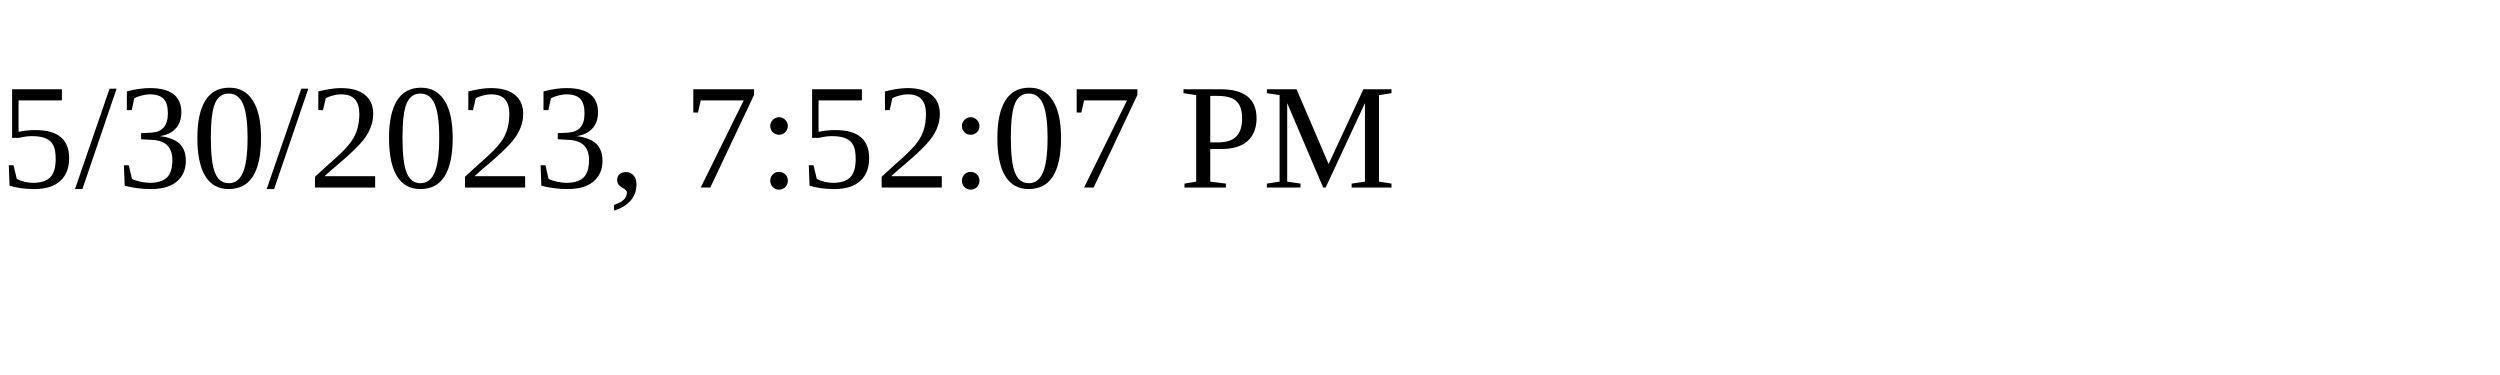
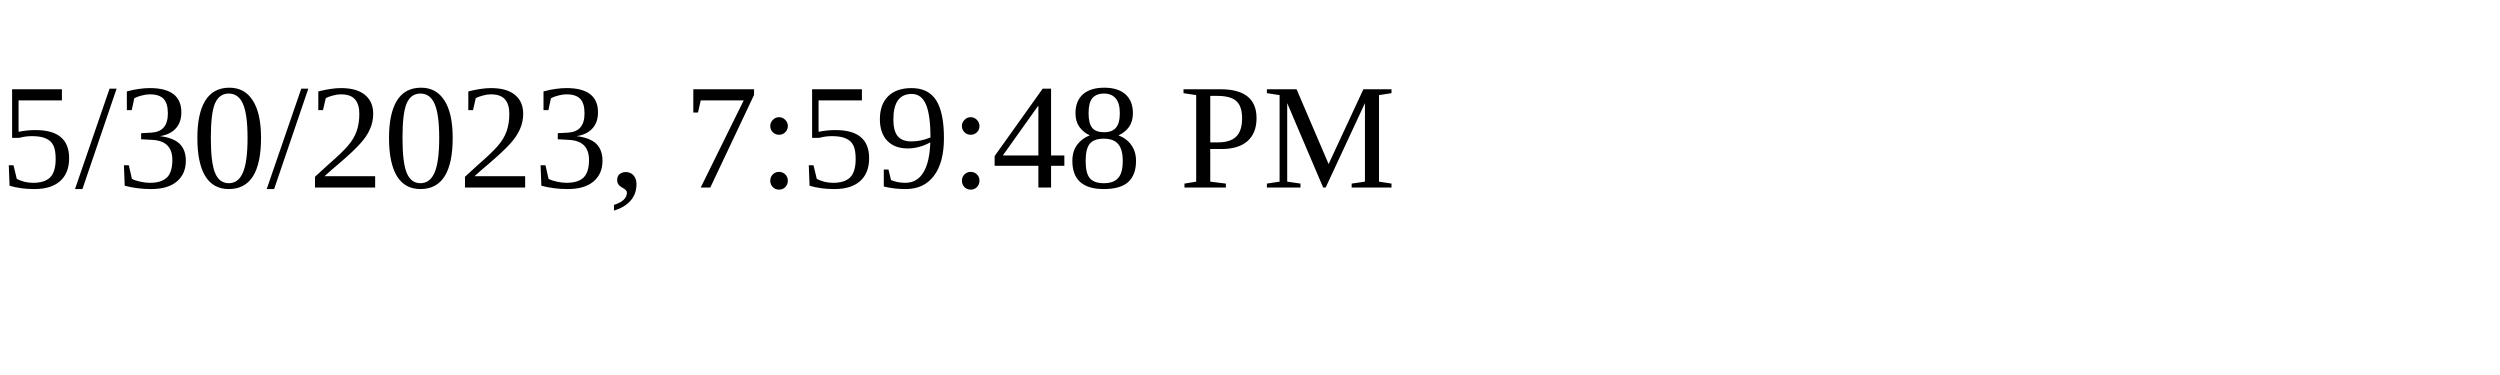
<svg xmlns="http://www.w3.org/2000/svg" height="30" width="200">
-   <text x="0" y="15">5/30/2023, 7:52:07 PM</text>
+   <text x="0" y="15">5/30/2023, 7:59:48 PM</text>
</svg>
